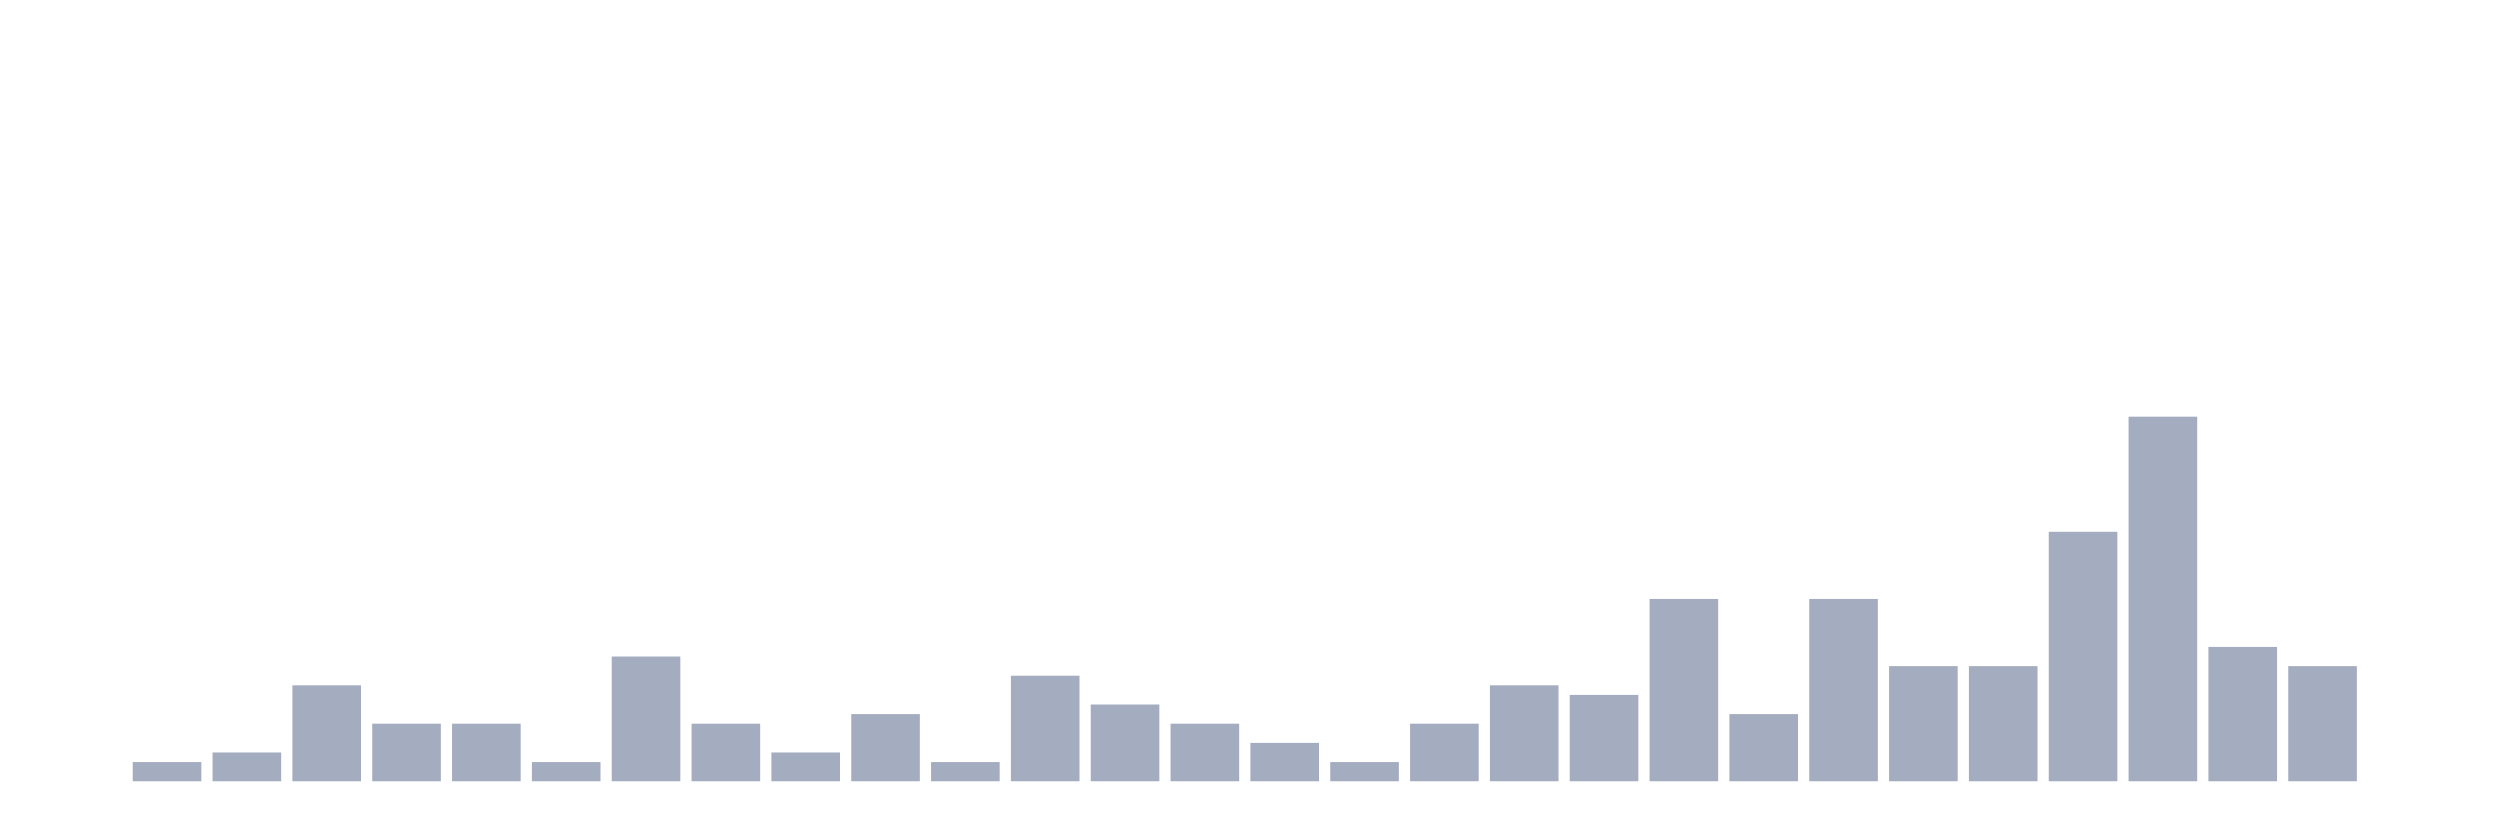
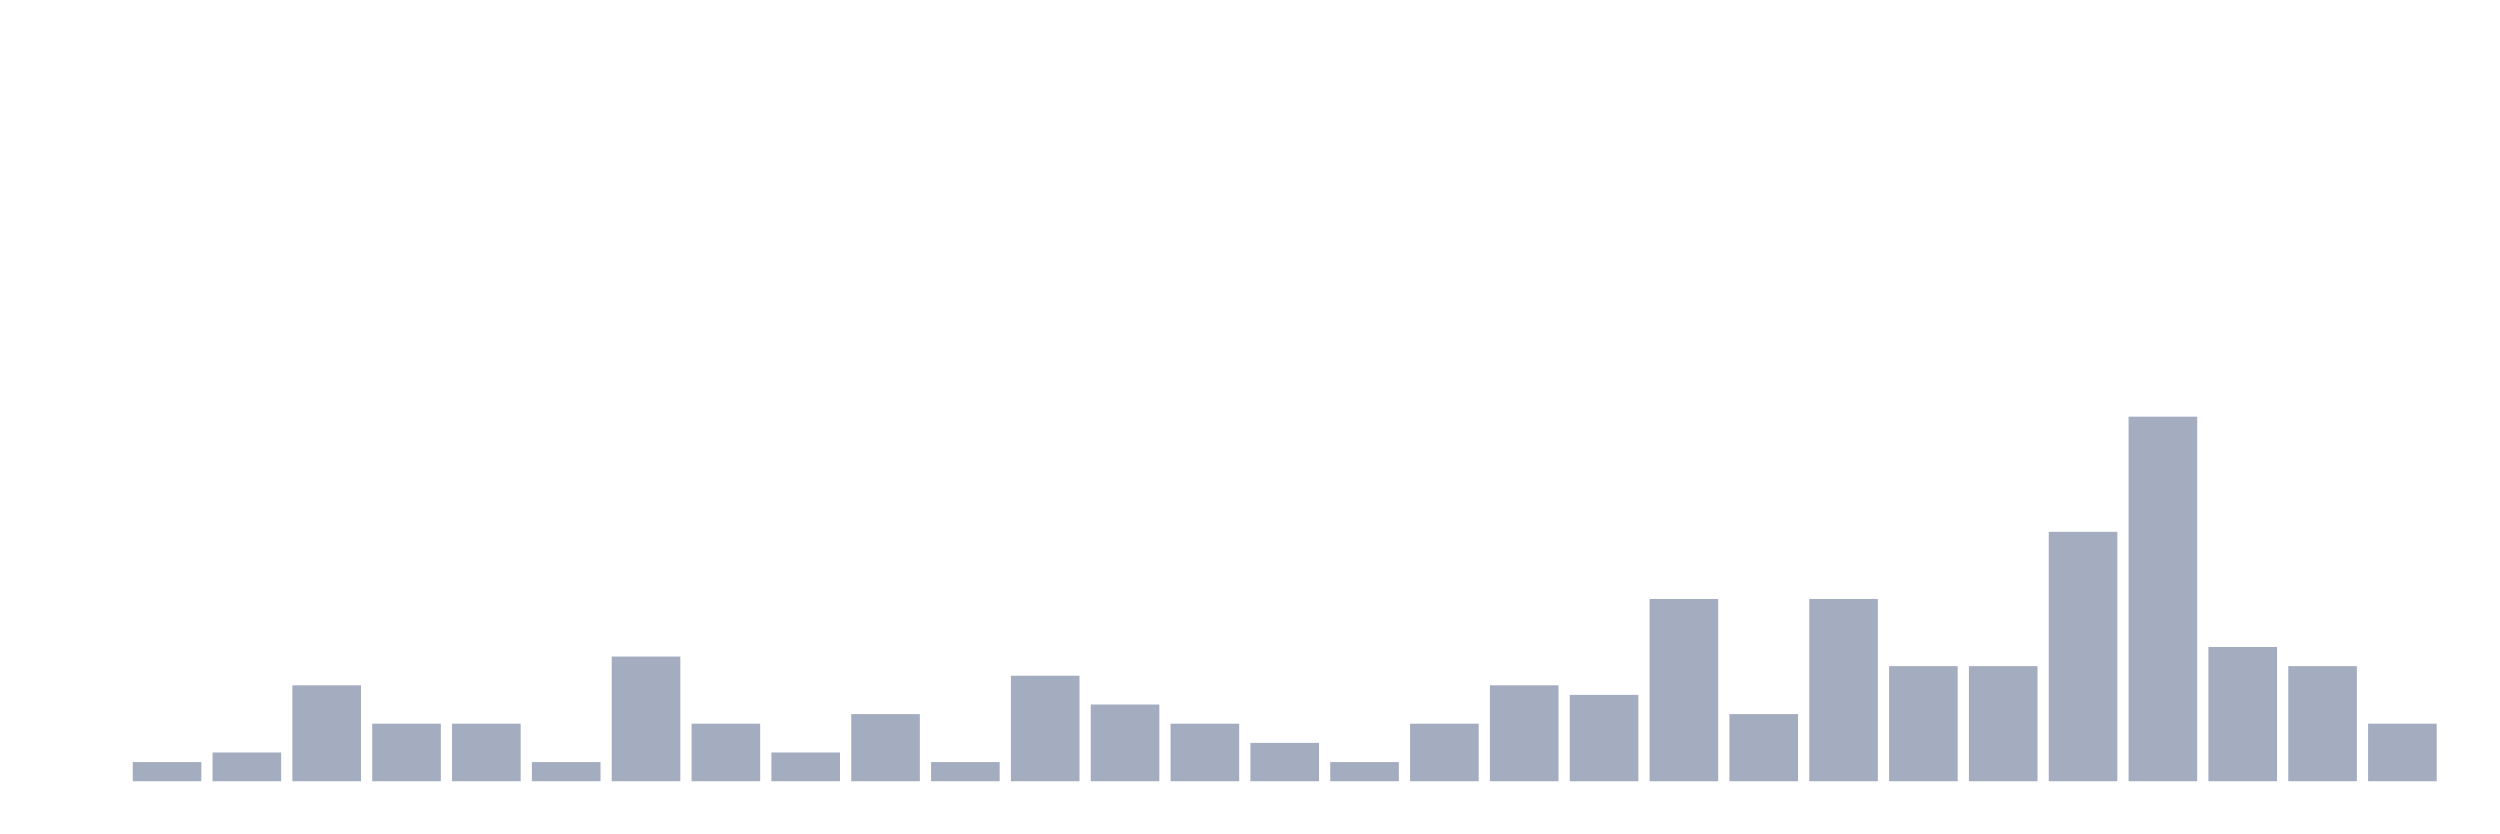
<svg xmlns="http://www.w3.org/2000/svg" viewBox="0 0 480 160">
  <g transform="translate(10,10)">
    <rect class="bar" x="0.153" width="13.175" y="140" height="0" fill="rgb(164,173,192)" />
    <rect class="bar" x="15.482" width="13.175" y="136.316" height="3.684" fill="rgb(164,173,192)" />
    <rect class="bar" x="30.81" width="13.175" y="134.474" height="5.526" fill="rgb(164,173,192)" />
    <rect class="bar" x="46.138" width="13.175" y="121.579" height="18.421" fill="rgb(164,173,192)" />
    <rect class="bar" x="61.466" width="13.175" y="128.947" height="11.053" fill="rgb(164,173,192)" />
    <rect class="bar" x="76.794" width="13.175" y="128.947" height="11.053" fill="rgb(164,173,192)" />
    <rect class="bar" x="92.123" width="13.175" y="136.316" height="3.684" fill="rgb(164,173,192)" />
    <rect class="bar" x="107.451" width="13.175" y="116.053" height="23.947" fill="rgb(164,173,192)" />
    <rect class="bar" x="122.779" width="13.175" y="128.947" height="11.053" fill="rgb(164,173,192)" />
    <rect class="bar" x="138.107" width="13.175" y="134.474" height="5.526" fill="rgb(164,173,192)" />
    <rect class="bar" x="153.436" width="13.175" y="127.105" height="12.895" fill="rgb(164,173,192)" />
    <rect class="bar" x="168.764" width="13.175" y="136.316" height="3.684" fill="rgb(164,173,192)" />
    <rect class="bar" x="184.092" width="13.175" y="119.737" height="20.263" fill="rgb(164,173,192)" />
    <rect class="bar" x="199.42" width="13.175" y="125.263" height="14.737" fill="rgb(164,173,192)" />
    <rect class="bar" x="214.748" width="13.175" y="128.947" height="11.053" fill="rgb(164,173,192)" />
    <rect class="bar" x="230.077" width="13.175" y="132.632" height="7.368" fill="rgb(164,173,192)" />
    <rect class="bar" x="245.405" width="13.175" y="136.316" height="3.684" fill="rgb(164,173,192)" />
    <rect class="bar" x="260.733" width="13.175" y="128.947" height="11.053" fill="rgb(164,173,192)" />
    <rect class="bar" x="276.061" width="13.175" y="121.579" height="18.421" fill="rgb(164,173,192)" />
    <rect class="bar" x="291.39" width="13.175" y="123.421" height="16.579" fill="rgb(164,173,192)" />
    <rect class="bar" x="306.718" width="13.175" y="105" height="35" fill="rgb(164,173,192)" />
    <rect class="bar" x="322.046" width="13.175" y="127.105" height="12.895" fill="rgb(164,173,192)" />
    <rect class="bar" x="337.374" width="13.175" y="105" height="35" fill="rgb(164,173,192)" />
    <rect class="bar" x="352.702" width="13.175" y="117.895" height="22.105" fill="rgb(164,173,192)" />
    <rect class="bar" x="368.031" width="13.175" y="117.895" height="22.105" fill="rgb(164,173,192)" />
    <rect class="bar" x="383.359" width="13.175" y="92.105" height="47.895" fill="rgb(164,173,192)" />
    <rect class="bar" x="398.687" width="13.175" y="70" height="70" fill="rgb(164,173,192)" />
    <rect class="bar" x="414.015" width="13.175" y="114.211" height="25.789" fill="rgb(164,173,192)" />
    <rect class="bar" x="429.344" width="13.175" y="117.895" height="22.105" fill="rgb(164,173,192)" />
-     <rect class="bar" x="444.672" width="13.175" y="140" height="0" fill="rgb(164,173,192)" />
+     <rect class="bar" x="444.672" width="13.175" y="128.947" height="11.053" fill="rgb(164,173,192)" />
  </g>
</svg>
